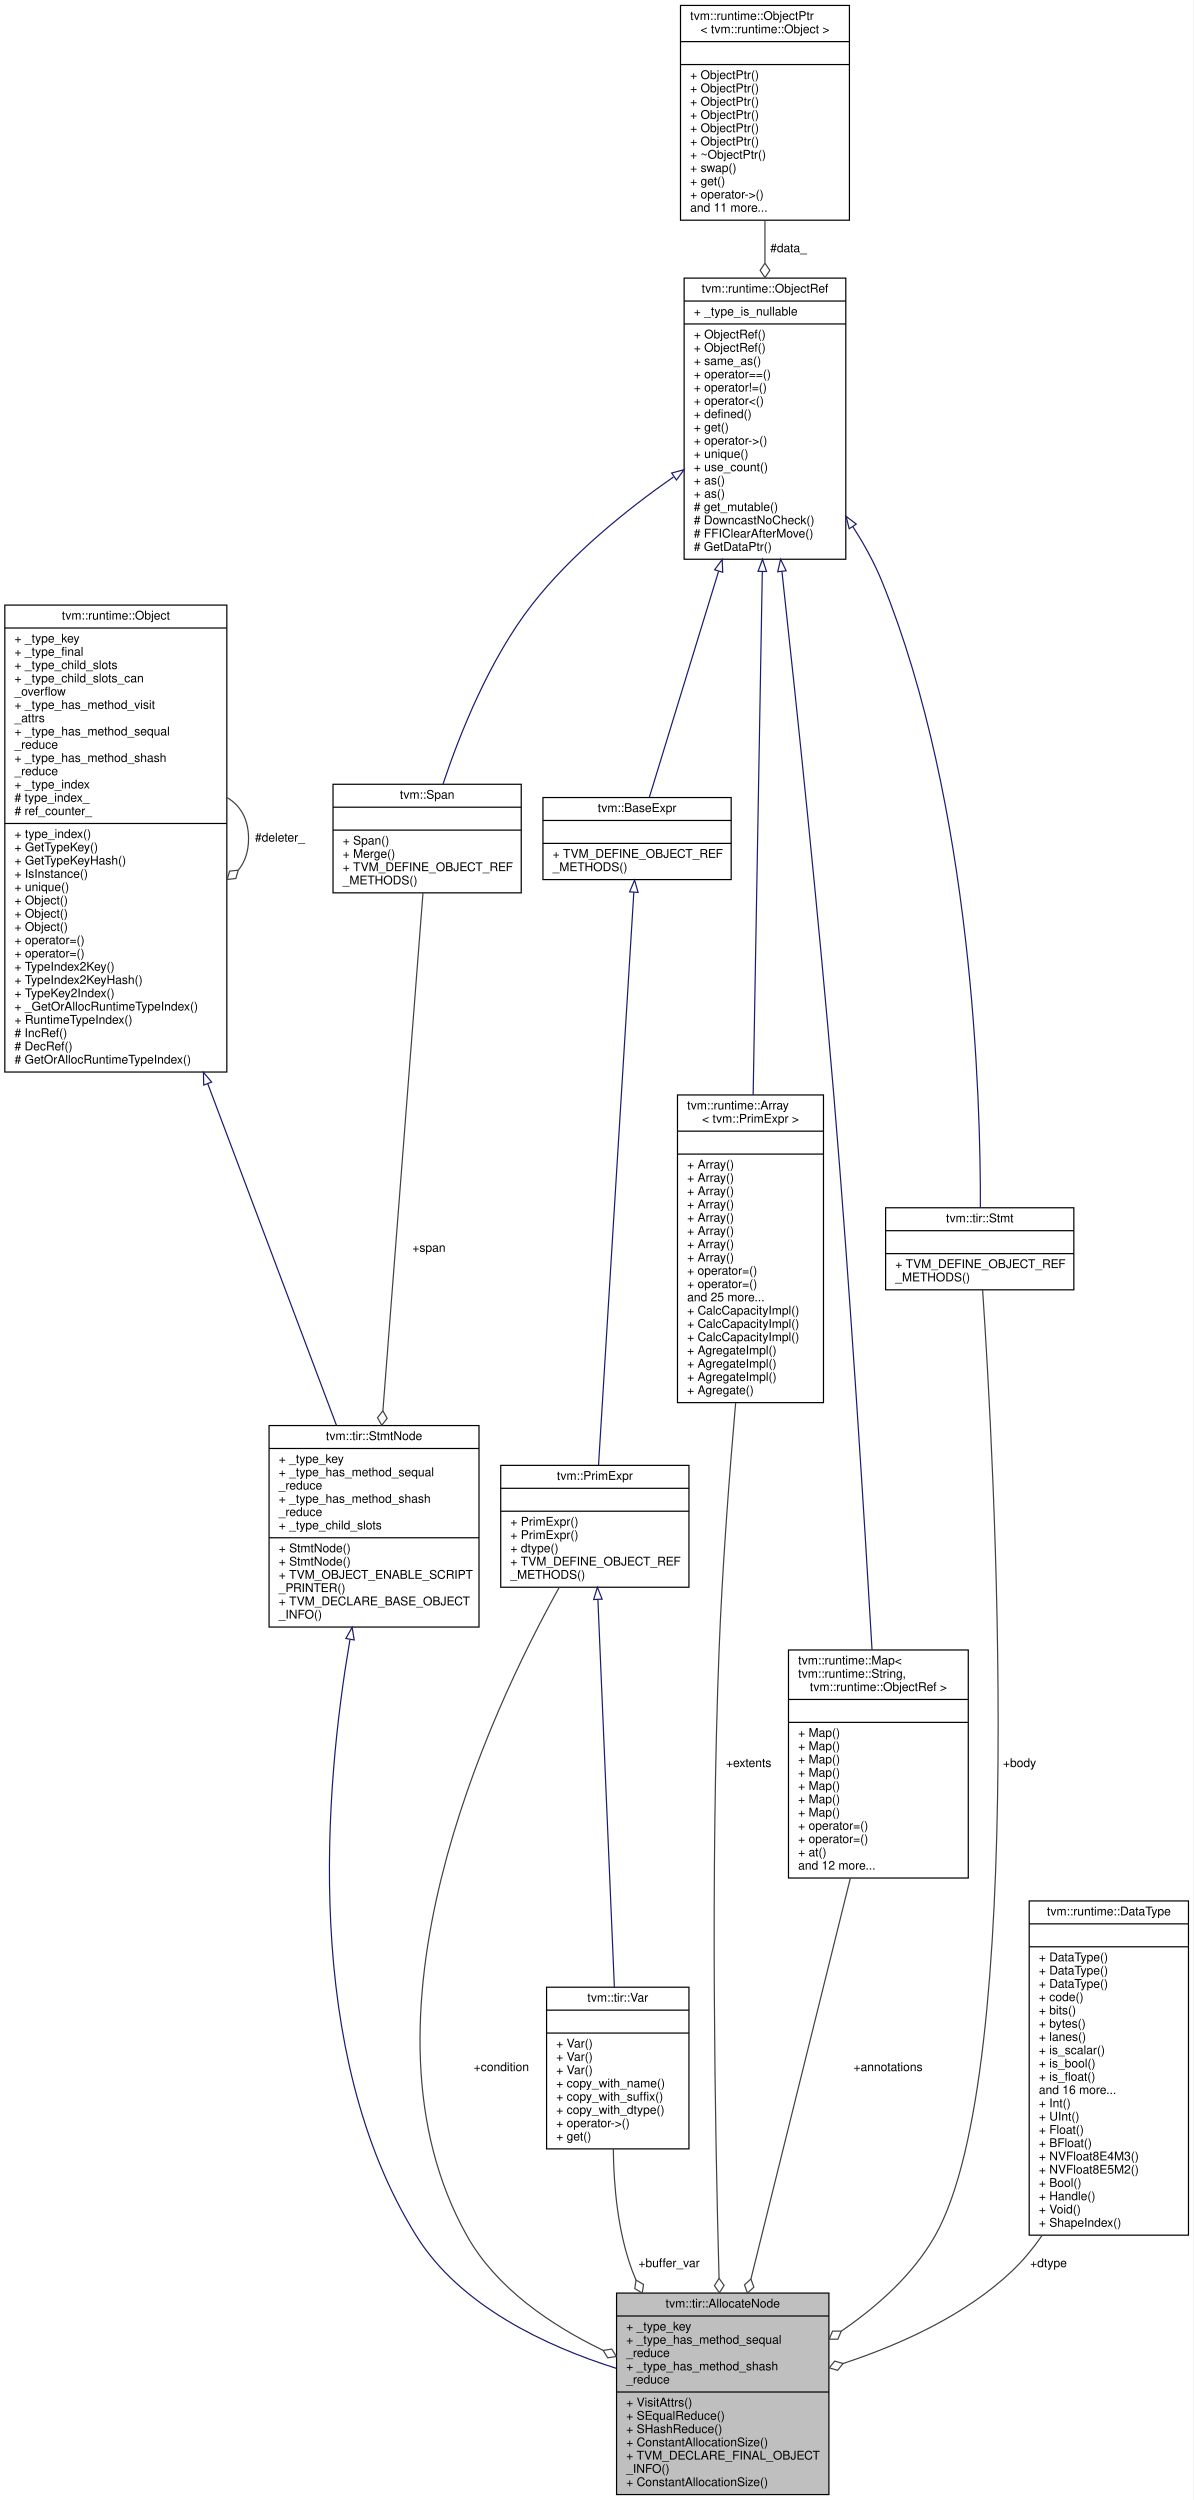
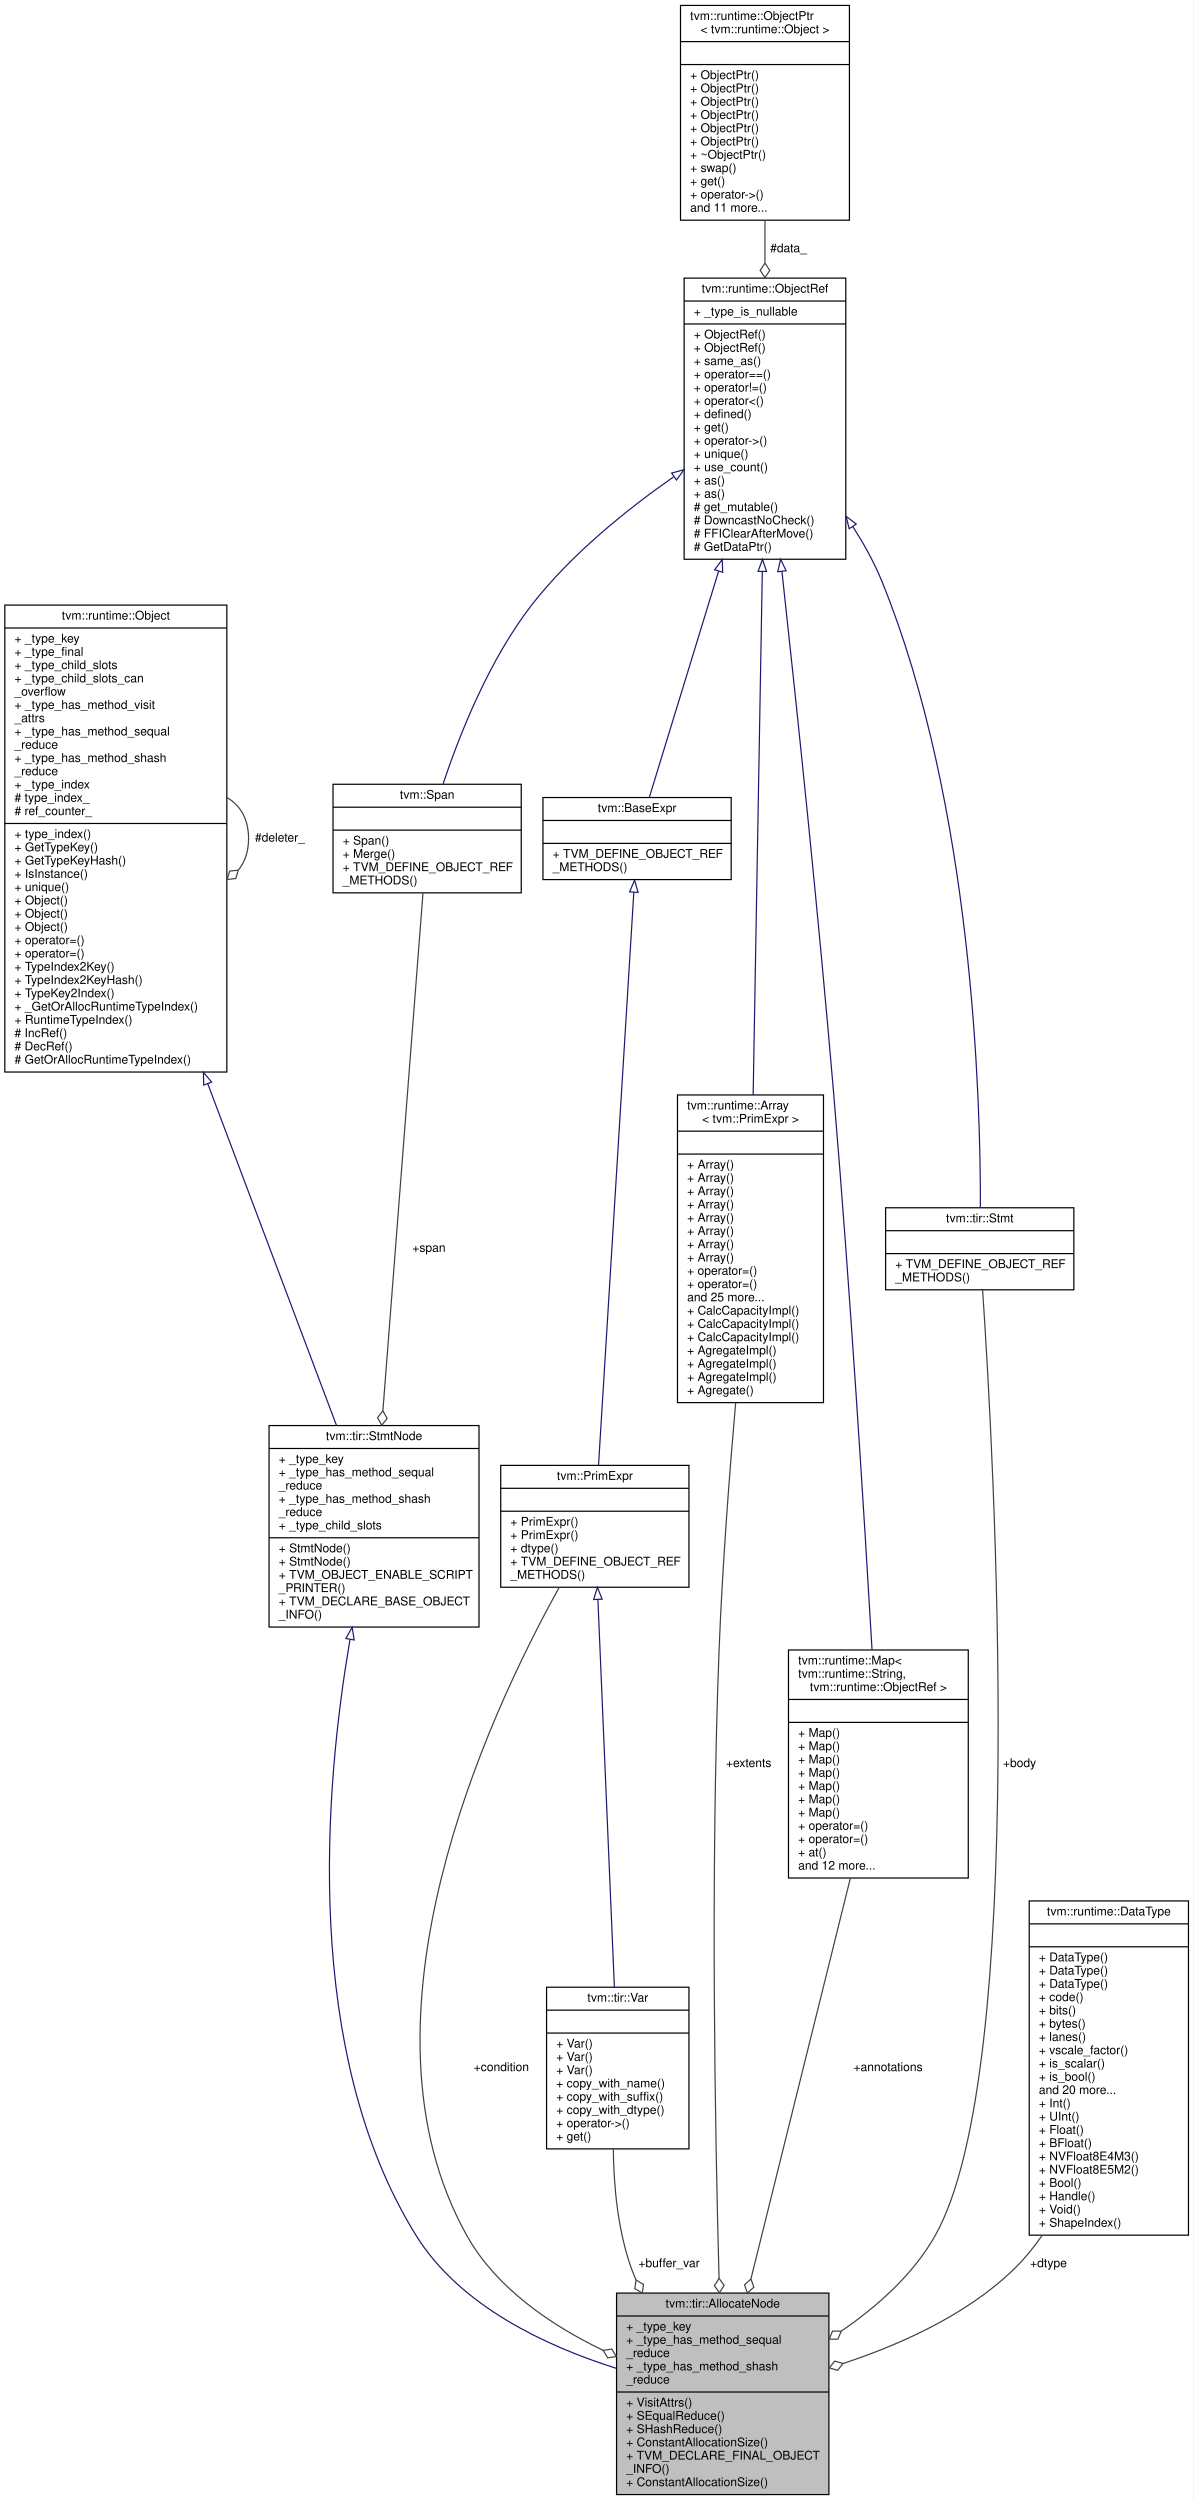
<svg xmlns="http://www.w3.org/2000/svg" xmlns:xlink="http://www.w3.org/1999/xlink" width="989pt" height="2072pt" viewBox="0.00 0.00 989.00 2072.00">
  <g id="graph0" class="graph" transform="scale(1 1) rotate(0) translate(4 2068)">
    <polygon fill="white" stroke="transparent" points="-4,4 -4,-2068 985,-2068 985,4 -4,4" />
    <g id="node1" class="node">
      <g id="a_node1">
        <a xlink:title="Allocate a buffer that can be used in body.">
          <polygon fill="#bfbfbf" stroke="black" points="507,-0.5 507,-167.5 683,-167.5 683,-0.5 507,-0.5" />
          <text text-anchor="middle" x="595" y="-155.5" font-family="Helvetica,sans-Serif" font-size="10.00">tvm::tir::AllocateNode</text>
          <polyline fill="none" stroke="black" points="507,-148.5 683,-148.5 " />
          <text text-anchor="start" x="515" y="-136.5" font-family="Helvetica,sans-Serif" font-size="10.00">+ _type_key</text>
          <text text-anchor="start" x="515" y="-125.5" font-family="Helvetica,sans-Serif" font-size="10.00">+ _type_has_method_sequal</text>
          <text text-anchor="start" x="515" y="-114.5" font-family="Helvetica,sans-Serif" font-size="10.00">_reduce</text>
          <text text-anchor="start" x="515" y="-103.5" font-family="Helvetica,sans-Serif" font-size="10.00">+ _type_has_method_shash</text>
          <text text-anchor="start" x="515" y="-92.5" font-family="Helvetica,sans-Serif" font-size="10.00">_reduce</text>
          <polyline fill="none" stroke="black" points="507,-85.5 683,-85.5 " />
          <text text-anchor="start" x="515" y="-73.5" font-family="Helvetica,sans-Serif" font-size="10.00">+ VisitAttrs()</text>
          <text text-anchor="start" x="515" y="-62.5" font-family="Helvetica,sans-Serif" font-size="10.00">+ SEqualReduce()</text>
          <text text-anchor="start" x="515" y="-51.5" font-family="Helvetica,sans-Serif" font-size="10.00">+ SHashReduce()</text>
          <text text-anchor="start" x="515" y="-40.5" font-family="Helvetica,sans-Serif" font-size="10.00">+ ConstantAllocationSize()</text>
          <text text-anchor="start" x="515" y="-29.5" font-family="Helvetica,sans-Serif" font-size="10.00">+ TVM_DECLARE_FINAL_OBJECT</text>
          <text text-anchor="start" x="515" y="-18.5" font-family="Helvetica,sans-Serif" font-size="10.00">_INFO()</text>
          <text text-anchor="start" x="515" y="-7.5" font-family="Helvetica,sans-Serif" font-size="10.00">+ ConstantAllocationSize()</text>
        </a>
      </g>
    </g>
    <g id="node2" class="node">
      <g id="a_node2">
        <a xlink:href="classtvm_1_1tir_1_1StmtNode.html" target="_top" xlink:title="Base node of all statements.">
          <polygon fill="white" stroke="black" points="219,-719.5 219,-886.5 393,-886.5 393,-719.5 219,-719.5" />
          <text text-anchor="middle" x="306" y="-874.5" font-family="Helvetica,sans-Serif" font-size="10.00">tvm::tir::StmtNode</text>
          <polyline fill="none" stroke="black" points="219,-867.5 393,-867.5 " />
          <text text-anchor="start" x="227" y="-855.5" font-family="Helvetica,sans-Serif" font-size="10.00">+ _type_key</text>
          <text text-anchor="start" x="227" y="-844.5" font-family="Helvetica,sans-Serif" font-size="10.00">+ _type_has_method_sequal</text>
          <text text-anchor="start" x="227" y="-833.5" font-family="Helvetica,sans-Serif" font-size="10.00">_reduce</text>
          <text text-anchor="start" x="227" y="-822.5" font-family="Helvetica,sans-Serif" font-size="10.00">+ _type_has_method_shash</text>
          <text text-anchor="start" x="227" y="-811.5" font-family="Helvetica,sans-Serif" font-size="10.00">_reduce</text>
          <text text-anchor="start" x="227" y="-800.5" font-family="Helvetica,sans-Serif" font-size="10.00">+ _type_child_slots</text>
          <polyline fill="none" stroke="black" points="219,-793.5 393,-793.5 " />
          <text text-anchor="start" x="227" y="-781.5" font-family="Helvetica,sans-Serif" font-size="10.00">+ StmtNode()</text>
          <text text-anchor="start" x="227" y="-770.5" font-family="Helvetica,sans-Serif" font-size="10.00">+ StmtNode()</text>
          <text text-anchor="start" x="227" y="-759.5" font-family="Helvetica,sans-Serif" font-size="10.00">+ TVM_OBJECT_ENABLE_SCRIPT</text>
          <text text-anchor="start" x="227" y="-748.5" font-family="Helvetica,sans-Serif" font-size="10.00">_PRINTER()</text>
          <text text-anchor="start" x="227" y="-737.5" font-family="Helvetica,sans-Serif" font-size="10.00">+ TVM_DECLARE_BASE_OBJECT</text>
          <text text-anchor="start" x="227" y="-726.5" font-family="Helvetica,sans-Serif" font-size="10.00">_INFO()</text>
        </a>
      </g>
    </g>
    <g id="edge1" class="edge">
      <path fill="none" stroke="midnightblue" d="M286.06,-709.12C264.98,-586.1 246.43,-366.96 341,-215 377.32,-156.64 448.88,-123.36 506.82,-105.11" />
      <polygon fill="none" stroke="midnightblue" points="282.66,-710.02 287.84,-719.27 289.56,-708.81 282.66,-710.02" />
    </g>
    <g id="node3" class="node">
      <g id="a_node3">
        <a xlink:href="classtvm_1_1runtime_1_1Object.html" target="_top" xlink:title="base class of all object containers.">
          <polygon fill="white" stroke="black" points="0,-1179.5 0,-1566.5 184,-1566.5 184,-1179.5 0,-1179.5" />
          <text text-anchor="middle" x="92" y="-1554.5" font-family="Helvetica,sans-Serif" font-size="10.00">tvm::runtime::Object</text>
          <polyline fill="none" stroke="black" points="0,-1547.5 184,-1547.5 " />
          <text text-anchor="start" x="8" y="-1535.5" font-family="Helvetica,sans-Serif" font-size="10.00">+ _type_key</text>
          <text text-anchor="start" x="8" y="-1524.5" font-family="Helvetica,sans-Serif" font-size="10.00">+ _type_final</text>
          <text text-anchor="start" x="8" y="-1513.5" font-family="Helvetica,sans-Serif" font-size="10.00">+ _type_child_slots</text>
          <text text-anchor="start" x="8" y="-1502.5" font-family="Helvetica,sans-Serif" font-size="10.00">+ _type_child_slots_can</text>
          <text text-anchor="start" x="8" y="-1491.5" font-family="Helvetica,sans-Serif" font-size="10.00">_overflow</text>
          <text text-anchor="start" x="8" y="-1480.5" font-family="Helvetica,sans-Serif" font-size="10.00">+ _type_has_method_visit</text>
          <text text-anchor="start" x="8" y="-1469.5" font-family="Helvetica,sans-Serif" font-size="10.00">_attrs</text>
          <text text-anchor="start" x="8" y="-1458.5" font-family="Helvetica,sans-Serif" font-size="10.00">+ _type_has_method_sequal</text>
          <text text-anchor="start" x="8" y="-1447.5" font-family="Helvetica,sans-Serif" font-size="10.00">_reduce</text>
          <text text-anchor="start" x="8" y="-1436.5" font-family="Helvetica,sans-Serif" font-size="10.00">+ _type_has_method_shash</text>
          <text text-anchor="start" x="8" y="-1425.5" font-family="Helvetica,sans-Serif" font-size="10.00">_reduce</text>
          <text text-anchor="start" x="8" y="-1414.5" font-family="Helvetica,sans-Serif" font-size="10.00">+ _type_index</text>
          <text text-anchor="start" x="8" y="-1403.5" font-family="Helvetica,sans-Serif" font-size="10.00"># type_index_</text>
          <text text-anchor="start" x="8" y="-1392.5" font-family="Helvetica,sans-Serif" font-size="10.00"># ref_counter_</text>
          <polyline fill="none" stroke="black" points="0,-1385.5 184,-1385.5 " />
          <text text-anchor="start" x="8" y="-1373.5" font-family="Helvetica,sans-Serif" font-size="10.00">+ type_index()</text>
          <text text-anchor="start" x="8" y="-1362.5" font-family="Helvetica,sans-Serif" font-size="10.00">+ GetTypeKey()</text>
          <text text-anchor="start" x="8" y="-1351.5" font-family="Helvetica,sans-Serif" font-size="10.00">+ GetTypeKeyHash()</text>
          <text text-anchor="start" x="8" y="-1340.5" font-family="Helvetica,sans-Serif" font-size="10.00">+ IsInstance()</text>
          <text text-anchor="start" x="8" y="-1329.5" font-family="Helvetica,sans-Serif" font-size="10.00">+ unique()</text>
          <text text-anchor="start" x="8" y="-1318.5" font-family="Helvetica,sans-Serif" font-size="10.00">+ Object()</text>
          <text text-anchor="start" x="8" y="-1307.5" font-family="Helvetica,sans-Serif" font-size="10.00">+ Object()</text>
          <text text-anchor="start" x="8" y="-1296.5" font-family="Helvetica,sans-Serif" font-size="10.00">+ Object()</text>
          <text text-anchor="start" x="8" y="-1285.5" font-family="Helvetica,sans-Serif" font-size="10.00">+ operator=()</text>
          <text text-anchor="start" x="8" y="-1274.5" font-family="Helvetica,sans-Serif" font-size="10.00">+ operator=()</text>
          <text text-anchor="start" x="8" y="-1263.5" font-family="Helvetica,sans-Serif" font-size="10.00">+ TypeIndex2Key()</text>
          <text text-anchor="start" x="8" y="-1252.5" font-family="Helvetica,sans-Serif" font-size="10.00">+ TypeIndex2KeyHash()</text>
          <text text-anchor="start" x="8" y="-1241.5" font-family="Helvetica,sans-Serif" font-size="10.00">+ TypeKey2Index()</text>
          <text text-anchor="start" x="8" y="-1230.5" font-family="Helvetica,sans-Serif" font-size="10.00">+ _GetOrAllocRuntimeTypeIndex()</text>
          <text text-anchor="start" x="8" y="-1219.5" font-family="Helvetica,sans-Serif" font-size="10.00">+ RuntimeTypeIndex()</text>
          <text text-anchor="start" x="8" y="-1208.5" font-family="Helvetica,sans-Serif" font-size="10.00"># IncRef()</text>
          <text text-anchor="start" x="8" y="-1197.5" font-family="Helvetica,sans-Serif" font-size="10.00"># DecRef()</text>
          <text text-anchor="start" x="8" y="-1186.5" font-family="Helvetica,sans-Serif" font-size="10.00"># GetOrAllocRuntimeTypeIndex()</text>
        </a>
      </g>
    </g>
    <g id="edge2" class="edge">
      <path fill="none" stroke="midnightblue" d="M168.14,-1169.91C204.91,-1072.33 246.99,-960.64 274.88,-886.59" />
      <polygon fill="none" stroke="midnightblue" points="164.85,-1168.71 164.6,-1179.3 171.4,-1171.18 164.85,-1168.71" />
    </g>
    <g id="edge3" class="edge">
      <path fill="none" stroke="#404040" d="M184.28,-1406.92C195.02,-1400.66 202,-1389.36 202,-1373 202,-1362.01 198.85,-1353.3 193.52,-1346.87" />
      <polygon fill="none" stroke="#404040" points="193.46,-1346.81 186.29,-1346 184.28,-1339.08 191.45,-1339.89 193.46,-1346.81" />
      <text text-anchor="middle" x="228" y="-1370.5" font-family="Helvetica,sans-Serif" font-size="10.00"> #deleter_</text>
    </g>
    <g id="node4" class="node">
      <g id="a_node4">
        <a xlink:href="classtvm_1_1Span.html" target="_top" xlink:title=" ">
          <polygon fill="white" stroke="black" points="272,-1328 272,-1418 428,-1418 428,-1328 272,-1328" />
          <text text-anchor="middle" x="350" y="-1406" font-family="Helvetica,sans-Serif" font-size="10.00">tvm::Span</text>
          <polyline fill="none" stroke="black" points="272,-1399 428,-1399 " />
          <text text-anchor="middle" x="350" y="-1387" font-family="Helvetica,sans-Serif" font-size="10.00"> </text>
          <polyline fill="none" stroke="black" points="272,-1380 428,-1380 " />
          <text text-anchor="start" x="280" y="-1368" font-family="Helvetica,sans-Serif" font-size="10.00">+ Span()</text>
          <text text-anchor="start" x="280" y="-1357" font-family="Helvetica,sans-Serif" font-size="10.00">+ Merge()</text>
          <text text-anchor="start" x="280" y="-1346" font-family="Helvetica,sans-Serif" font-size="10.00">+ TVM_DEFINE_OBJECT_REF</text>
          <text text-anchor="start" x="280" y="-1335" font-family="Helvetica,sans-Serif" font-size="10.00">_METHODS()</text>
        </a>
      </g>
    </g>
    <g id="edge4" class="edge">
      <path fill="none" stroke="#404040" d="M346.58,-1327.9C339.48,-1236.21 322.98,-1023.19 313.35,-898.86" />
      <polygon fill="none" stroke="#404040" points="313.34,-898.7 308.88,-893.03 312.41,-886.74 316.86,-892.41 313.34,-898.7" />
      <text text-anchor="middle" x="351.5" y="-1030.5" font-family="Helvetica,sans-Serif" font-size="10.00"> +span</text>
    </g>
    <g id="node5" class="node">
      <g id="a_node5">
        <a xlink:href="classtvm_1_1runtime_1_1ObjectRef.html" target="_top" xlink:title="Base class of all object reference.">
          <polygon fill="white" stroke="black" points="563,-1604.5 563,-1837.5 697,-1837.5 697,-1604.5 563,-1604.5" />
          <text text-anchor="middle" x="630" y="-1825.5" font-family="Helvetica,sans-Serif" font-size="10.00">tvm::runtime::ObjectRef</text>
          <polyline fill="none" stroke="black" points="563,-1818.5 697,-1818.5 " />
          <text text-anchor="start" x="571" y="-1806.5" font-family="Helvetica,sans-Serif" font-size="10.00">+ _type_is_nullable</text>
          <polyline fill="none" stroke="black" points="563,-1799.5 697,-1799.5 " />
          <text text-anchor="start" x="571" y="-1787.5" font-family="Helvetica,sans-Serif" font-size="10.00">+ ObjectRef()</text>
          <text text-anchor="start" x="571" y="-1776.5" font-family="Helvetica,sans-Serif" font-size="10.00">+ ObjectRef()</text>
          <text text-anchor="start" x="571" y="-1765.5" font-family="Helvetica,sans-Serif" font-size="10.00">+ same_as()</text>
          <text text-anchor="start" x="571" y="-1754.5" font-family="Helvetica,sans-Serif" font-size="10.00">+ operator==()</text>
          <text text-anchor="start" x="571" y="-1743.5" font-family="Helvetica,sans-Serif" font-size="10.00">+ operator!=()</text>
          <text text-anchor="start" x="571" y="-1732.5" font-family="Helvetica,sans-Serif" font-size="10.00">+ operator&lt;()</text>
          <text text-anchor="start" x="571" y="-1721.5" font-family="Helvetica,sans-Serif" font-size="10.00">+ defined()</text>
          <text text-anchor="start" x="571" y="-1710.5" font-family="Helvetica,sans-Serif" font-size="10.00">+ get()</text>
          <text text-anchor="start" x="571" y="-1699.5" font-family="Helvetica,sans-Serif" font-size="10.00">+ operator-&gt;()</text>
          <text text-anchor="start" x="571" y="-1688.5" font-family="Helvetica,sans-Serif" font-size="10.00">+ unique()</text>
          <text text-anchor="start" x="571" y="-1677.5" font-family="Helvetica,sans-Serif" font-size="10.00">+ use_count()</text>
          <text text-anchor="start" x="571" y="-1666.5" font-family="Helvetica,sans-Serif" font-size="10.00">+ as()</text>
          <text text-anchor="start" x="571" y="-1655.5" font-family="Helvetica,sans-Serif" font-size="10.00">+ as()</text>
          <text text-anchor="start" x="571" y="-1644.5" font-family="Helvetica,sans-Serif" font-size="10.00"># get_mutable()</text>
          <text text-anchor="start" x="571" y="-1633.5" font-family="Helvetica,sans-Serif" font-size="10.00"># DowncastNoCheck()</text>
          <text text-anchor="start" x="571" y="-1622.5" font-family="Helvetica,sans-Serif" font-size="10.00"># FFIClearAfterMove()</text>
          <text text-anchor="start" x="571" y="-1611.5" font-family="Helvetica,sans-Serif" font-size="10.00"># GetDataPtr()</text>
        </a>
      </g>
    </g>
    <g id="edge5" class="edge">
      <path fill="none" stroke="midnightblue" d="M554.2,-1672.73C515.28,-1645.53 469.38,-1608.55 437,-1567 401.64,-1521.63 377,-1459.6 363.19,-1418.24" />
      <polygon fill="none" stroke="midnightblue" points="552.68,-1675.94 562.9,-1678.73 556.66,-1670.17 552.68,-1675.94" />
    </g>
    <g id="node9" class="node">
      <g id="a_node9">
        <a xlink:href="classtvm_1_1BaseExpr.html" target="_top" xlink:title="Managed reference to BaseExprNode.">
          <polygon fill="white" stroke="black" points="446,-1339 446,-1407 602,-1407 602,-1339 446,-1339" />
          <text text-anchor="middle" x="524" y="-1395" font-family="Helvetica,sans-Serif" font-size="10.00">tvm::BaseExpr</text>
          <polyline fill="none" stroke="black" points="446,-1388 602,-1388 " />
          <text text-anchor="middle" x="524" y="-1376" font-family="Helvetica,sans-Serif" font-size="10.00"> </text>
          <polyline fill="none" stroke="black" points="446,-1369 602,-1369 " />
          <text text-anchor="start" x="454" y="-1357" font-family="Helvetica,sans-Serif" font-size="10.00">+ TVM_DEFINE_OBJECT_REF</text>
          <text text-anchor="start" x="454" y="-1346" font-family="Helvetica,sans-Serif" font-size="10.00">_METHODS()</text>
        </a>
      </g>
    </g>
    <g id="edge10" class="edge">
      <path fill="none" stroke="midnightblue" d="M591.55,-1594.5C571.01,-1527.46 547.32,-1450.12 534.16,-1407.16" />
      <polygon fill="none" stroke="midnightblue" points="588.28,-1595.77 594.56,-1604.31 594.97,-1593.72 588.28,-1595.77" />
    </g>
    <g id="node10" class="node">
      <g id="a_node10">
        <a xlink:href="classtvm_1_1runtime_1_1Array.html" target="_top" xlink:title=" ">
          <polygon fill="white" stroke="black" points="557.5,-905.5 557.5,-1160.5 678.5,-1160.5 678.5,-905.5 557.5,-905.5" />
          <text text-anchor="start" x="565.5" y="-1148.5" font-family="Helvetica,sans-Serif" font-size="10.00">tvm::runtime::Array</text>
          <text text-anchor="middle" x="618" y="-1137.5" font-family="Helvetica,sans-Serif" font-size="10.00">&lt; tvm::PrimExpr &gt;</text>
          <polyline fill="none" stroke="black" points="557.5,-1130.5 678.5,-1130.5 " />
          <text text-anchor="middle" x="618" y="-1118.5" font-family="Helvetica,sans-Serif" font-size="10.00"> </text>
          <polyline fill="none" stroke="black" points="557.5,-1111.5 678.5,-1111.5 " />
          <text text-anchor="start" x="565.5" y="-1099.5" font-family="Helvetica,sans-Serif" font-size="10.00">+ Array()</text>
          <text text-anchor="start" x="565.5" y="-1088.5" font-family="Helvetica,sans-Serif" font-size="10.00">+ Array()</text>
          <text text-anchor="start" x="565.5" y="-1077.5" font-family="Helvetica,sans-Serif" font-size="10.00">+ Array()</text>
          <text text-anchor="start" x="565.5" y="-1066.5" font-family="Helvetica,sans-Serif" font-size="10.00">+ Array()</text>
          <text text-anchor="start" x="565.5" y="-1055.5" font-family="Helvetica,sans-Serif" font-size="10.00">+ Array()</text>
          <text text-anchor="start" x="565.5" y="-1044.5" font-family="Helvetica,sans-Serif" font-size="10.00">+ Array()</text>
          <text text-anchor="start" x="565.5" y="-1033.5" font-family="Helvetica,sans-Serif" font-size="10.00">+ Array()</text>
          <text text-anchor="start" x="565.5" y="-1022.5" font-family="Helvetica,sans-Serif" font-size="10.00">+ Array()</text>
          <text text-anchor="start" x="565.5" y="-1011.5" font-family="Helvetica,sans-Serif" font-size="10.00">+ operator=()</text>
          <text text-anchor="start" x="565.5" y="-1000.5" font-family="Helvetica,sans-Serif" font-size="10.00">+ operator=()</text>
          <text text-anchor="start" x="565.5" y="-989.5" font-family="Helvetica,sans-Serif" font-size="10.00">and 25 more...</text>
          <text text-anchor="start" x="565.5" y="-978.5" font-family="Helvetica,sans-Serif" font-size="10.00">+ CalcCapacityImpl()</text>
          <text text-anchor="start" x="565.5" y="-967.5" font-family="Helvetica,sans-Serif" font-size="10.00">+ CalcCapacityImpl()</text>
          <text text-anchor="start" x="565.5" y="-956.5" font-family="Helvetica,sans-Serif" font-size="10.00">+ CalcCapacityImpl()</text>
          <text text-anchor="start" x="565.5" y="-945.5" font-family="Helvetica,sans-Serif" font-size="10.00">+ AgregateImpl()</text>
          <text text-anchor="start" x="565.5" y="-934.5" font-family="Helvetica,sans-Serif" font-size="10.00">+ AgregateImpl()</text>
          <text text-anchor="start" x="565.5" y="-923.5" font-family="Helvetica,sans-Serif" font-size="10.00">+ AgregateImpl()</text>
          <text text-anchor="start" x="565.5" y="-912.5" font-family="Helvetica,sans-Serif" font-size="10.00">+ Agregate()</text>
        </a>
      </g>
    </g>
    <g id="edge12" class="edge">
      <path fill="none" stroke="midnightblue" d="M627.8,-1594.16C625.64,-1470.9 622.37,-1284.07 620.21,-1160.56" />
      <polygon fill="none" stroke="midnightblue" points="624.3,-1594.47 627.98,-1604.41 631.3,-1594.35 624.3,-1594.47" />
    </g>
    <g id="node11" class="node">
      <g id="a_node11">
        <a xlink:href="classtvm_1_1runtime_1_1Map.html" target="_top" xlink:title=" ">
          <polygon fill="white" stroke="black" points="649.5,-511.5 649.5,-700.5 798.5,-700.5 798.5,-511.5 649.5,-511.5" />
          <text text-anchor="start" x="657.5" y="-688.5" font-family="Helvetica,sans-Serif" font-size="10.00">tvm::runtime::Map&lt;</text>
          <text text-anchor="start" x="657.5" y="-677.5" font-family="Helvetica,sans-Serif" font-size="10.00"> tvm::runtime::String,</text>
          <text text-anchor="middle" x="724" y="-666.5" font-family="Helvetica,sans-Serif" font-size="10.00"> tvm::runtime::ObjectRef &gt;</text>
          <polyline fill="none" stroke="black" points="649.5,-659.5 798.5,-659.5 " />
          <text text-anchor="middle" x="724" y="-647.5" font-family="Helvetica,sans-Serif" font-size="10.00"> </text>
          <polyline fill="none" stroke="black" points="649.5,-640.5 798.5,-640.5 " />
          <text text-anchor="start" x="657.5" y="-628.5" font-family="Helvetica,sans-Serif" font-size="10.00">+ Map()</text>
          <text text-anchor="start" x="657.5" y="-617.5" font-family="Helvetica,sans-Serif" font-size="10.00">+ Map()</text>
          <text text-anchor="start" x="657.5" y="-606.5" font-family="Helvetica,sans-Serif" font-size="10.00">+ Map()</text>
          <text text-anchor="start" x="657.5" y="-595.5" font-family="Helvetica,sans-Serif" font-size="10.00">+ Map()</text>
          <text text-anchor="start" x="657.5" y="-584.5" font-family="Helvetica,sans-Serif" font-size="10.00">+ Map()</text>
          <text text-anchor="start" x="657.5" y="-573.5" font-family="Helvetica,sans-Serif" font-size="10.00">+ Map()</text>
          <text text-anchor="start" x="657.5" y="-562.5" font-family="Helvetica,sans-Serif" font-size="10.00">+ Map()</text>
          <text text-anchor="start" x="657.5" y="-551.5" font-family="Helvetica,sans-Serif" font-size="10.00">+ operator=()</text>
          <text text-anchor="start" x="657.5" y="-540.5" font-family="Helvetica,sans-Serif" font-size="10.00">+ operator=()</text>
          <text text-anchor="start" x="657.5" y="-529.5" font-family="Helvetica,sans-Serif" font-size="10.00">+ at()</text>
          <text text-anchor="start" x="657.5" y="-518.5" font-family="Helvetica,sans-Serif" font-size="10.00">and 12 more...</text>
        </a>
      </g>
    </g>
    <g id="edge15" class="edge">
      <path fill="none" stroke="midnightblue" d="M644.07,-1594.39C656.46,-1481.18 674.42,-1310.09 687,-1161 700.63,-999.39 712.33,-810.91 718.74,-700.69" />
      <polygon fill="none" stroke="midnightblue" points="640.58,-1594.16 642.97,-1604.48 647.54,-1594.93 640.58,-1594.16" />
    </g>
    <g id="node12" class="node">
      <g id="a_node12">
        <a xlink:href="classtvm_1_1tir_1_1Stmt.html" target="_top" xlink:title="Container of all statements.">
          <polygon fill="white" stroke="black" points="730,-999 730,-1067 886,-1067 886,-999 730,-999" />
          <text text-anchor="middle" x="808" y="-1055" font-family="Helvetica,sans-Serif" font-size="10.00">tvm::tir::Stmt</text>
          <polyline fill="none" stroke="black" points="730,-1048 886,-1048 " />
          <text text-anchor="middle" x="808" y="-1036" font-family="Helvetica,sans-Serif" font-size="10.00"> </text>
          <polyline fill="none" stroke="black" points="730,-1029 886,-1029 " />
          <text text-anchor="start" x="738" y="-1017" font-family="Helvetica,sans-Serif" font-size="10.00">+ TVM_DEFINE_OBJECT_REF</text>
          <text text-anchor="start" x="738" y="-1006" font-family="Helvetica,sans-Serif" font-size="10.00">_METHODS()</text>
        </a>
      </g>
    </g>
    <g id="edge17" class="edge">
      <path fill="none" stroke="midnightblue" d="M702.81,-1631.6C712.17,-1617.02 720.67,-1601.57 727,-1586 802.33,-1400.71 808.84,-1155.18 808.53,-1067.15" />
      <polygon fill="none" stroke="midnightblue" points="699.81,-1629.8 697.22,-1640.07 705.65,-1633.65 699.81,-1629.8" />
    </g>
    <g id="node6" class="node">
      <g id="a_node6">
        <a xlink:href="classtvm_1_1runtime_1_1ObjectPtr.html" target="_top" xlink:title=" ">
          <polygon fill="white" stroke="black" points="560,-1885.5 560,-2063.5 700,-2063.5 700,-1885.5 560,-1885.5" />
          <text text-anchor="start" x="568" y="-2051.5" font-family="Helvetica,sans-Serif" font-size="10.00">tvm::runtime::ObjectPtr</text>
          <text text-anchor="middle" x="630" y="-2040.5" font-family="Helvetica,sans-Serif" font-size="10.00">&lt; tvm::runtime::Object &gt;</text>
          <polyline fill="none" stroke="black" points="560,-2033.5 700,-2033.5 " />
          <text text-anchor="middle" x="630" y="-2021.5" font-family="Helvetica,sans-Serif" font-size="10.00"> </text>
          <polyline fill="none" stroke="black" points="560,-2014.5 700,-2014.5 " />
          <text text-anchor="start" x="568" y="-2002.5" font-family="Helvetica,sans-Serif" font-size="10.00">+ ObjectPtr()</text>
          <text text-anchor="start" x="568" y="-1991.5" font-family="Helvetica,sans-Serif" font-size="10.00">+ ObjectPtr()</text>
          <text text-anchor="start" x="568" y="-1980.5" font-family="Helvetica,sans-Serif" font-size="10.00">+ ObjectPtr()</text>
          <text text-anchor="start" x="568" y="-1969.5" font-family="Helvetica,sans-Serif" font-size="10.00">+ ObjectPtr()</text>
          <text text-anchor="start" x="568" y="-1958.5" font-family="Helvetica,sans-Serif" font-size="10.00">+ ObjectPtr()</text>
          <text text-anchor="start" x="568" y="-1947.5" font-family="Helvetica,sans-Serif" font-size="10.00">+ ObjectPtr()</text>
          <text text-anchor="start" x="568" y="-1936.5" font-family="Helvetica,sans-Serif" font-size="10.00">+ ~ObjectPtr()</text>
          <text text-anchor="start" x="568" y="-1925.5" font-family="Helvetica,sans-Serif" font-size="10.00">+ swap()</text>
          <text text-anchor="start" x="568" y="-1914.5" font-family="Helvetica,sans-Serif" font-size="10.00">+ get()</text>
          <text text-anchor="start" x="568" y="-1903.5" font-family="Helvetica,sans-Serif" font-size="10.00">+ operator-&gt;()</text>
          <text text-anchor="start" x="568" y="-1892.5" font-family="Helvetica,sans-Serif" font-size="10.00">and 11 more...</text>
        </a>
      </g>
    </g>
    <g id="edge6" class="edge">
      <path fill="none" stroke="#404040" d="M630,-1885.18C630,-1873.84 630,-1862.05 630,-1850.23" />
      <polygon fill="none" stroke="#404040" points="630,-1849.91 626,-1843.91 630,-1837.91 634,-1843.91 630,-1849.91" />
      <text text-anchor="middle" x="649.5" y="-1859" font-family="Helvetica,sans-Serif" font-size="10.00"> #data_</text>
    </g>
    <g id="node7" class="node">
      <g id="a_node7">
        <a xlink:href="classtvm_1_1tir_1_1Var.html" target="_top" xlink:title="a named variable in TIR">
          <polygon fill="white" stroke="black" points="449,-287 449,-421 567,-421 567,-287 449,-287" />
          <text text-anchor="middle" x="508" y="-409" font-family="Helvetica,sans-Serif" font-size="10.00">tvm::tir::Var</text>
          <polyline fill="none" stroke="black" points="449,-402 567,-402 " />
          <text text-anchor="middle" x="508" y="-390" font-family="Helvetica,sans-Serif" font-size="10.00"> </text>
          <polyline fill="none" stroke="black" points="449,-383 567,-383 " />
          <text text-anchor="start" x="457" y="-371" font-family="Helvetica,sans-Serif" font-size="10.00">+ Var()</text>
          <text text-anchor="start" x="457" y="-360" font-family="Helvetica,sans-Serif" font-size="10.00">+ Var()</text>
          <text text-anchor="start" x="457" y="-349" font-family="Helvetica,sans-Serif" font-size="10.00">+ Var()</text>
          <text text-anchor="start" x="457" y="-338" font-family="Helvetica,sans-Serif" font-size="10.00">+ copy_with_name()</text>
          <text text-anchor="start" x="457" y="-327" font-family="Helvetica,sans-Serif" font-size="10.00">+ copy_with_suffix()</text>
          <text text-anchor="start" x="457" y="-316" font-family="Helvetica,sans-Serif" font-size="10.00">+ copy_with_dtype()</text>
          <text text-anchor="start" x="457" y="-305" font-family="Helvetica,sans-Serif" font-size="10.00">+ operator-&gt;()</text>
          <text text-anchor="start" x="457" y="-294" font-family="Helvetica,sans-Serif" font-size="10.00">+ get()</text>
        </a>
      </g>
    </g>
    <g id="edge7" class="edge">
      <path fill="none" stroke="#404040" d="M504.31,-286.96C504.65,-255.51 508.17,-217.89 520,-186 520.94,-183.46 521.97,-180.93 523.07,-178.42" />
      <polygon fill="none" stroke="#404040" points="523.12,-178.31 522.12,-171.17 528.33,-167.5 529.33,-174.64 523.12,-178.31" />
      <text text-anchor="middle" x="550.5" y="-189" font-family="Helvetica,sans-Serif" font-size="10.00"> +buffer_var</text>
    </g>
    <g id="node8" class="node">
      <g id="a_node8">
        <a xlink:href="classtvm_1_1PrimExpr.html" target="_top" xlink:title="Reference to PrimExprNode.">
          <polygon fill="white" stroke="black" points="411,-752.5 411,-853.5 567,-853.5 567,-752.5 411,-752.5" />
          <text text-anchor="middle" x="489" y="-841.5" font-family="Helvetica,sans-Serif" font-size="10.00">tvm::PrimExpr</text>
          <polyline fill="none" stroke="black" points="411,-834.5 567,-834.5 " />
          <text text-anchor="middle" x="489" y="-822.5" font-family="Helvetica,sans-Serif" font-size="10.00"> </text>
          <polyline fill="none" stroke="black" points="411,-815.5 567,-815.5 " />
          <text text-anchor="start" x="419" y="-803.5" font-family="Helvetica,sans-Serif" font-size="10.00">+ PrimExpr()</text>
          <text text-anchor="start" x="419" y="-792.5" font-family="Helvetica,sans-Serif" font-size="10.00">+ PrimExpr()</text>
          <text text-anchor="start" x="419" y="-781.5" font-family="Helvetica,sans-Serif" font-size="10.00">+ dtype()</text>
          <text text-anchor="start" x="419" y="-770.5" font-family="Helvetica,sans-Serif" font-size="10.00">+ TVM_DEFINE_OBJECT_REF</text>
          <text text-anchor="start" x="419" y="-759.5" font-family="Helvetica,sans-Serif" font-size="10.00">_METHODS()</text>
        </a>
      </g>
    </g>
    <g id="edge13" class="edge">
      <path fill="none" stroke="#404040" d="M459.5,-752.41C400.73,-646.58 282.96,-393.69 383,-215 407.4,-171.42 453.03,-140.68 495.73,-120.08" />
      <polygon fill="none" stroke="#404040" points="495.92,-119.99 499.67,-113.83 506.8,-114.92 503.05,-121.08 495.92,-119.99" />
      <text text-anchor="middle" x="411.5" y="-351.5" font-family="Helvetica,sans-Serif" font-size="10.00"> +condition</text>
    </g>
    <g id="edge8" class="edge">
      <path fill="none" stroke="midnightblue" d="M491.53,-742.38C495.08,-658.93 501.5,-507.82 505.19,-421.05" />
      <polygon fill="none" stroke="midnightblue" points="488.03,-742.32 491.11,-752.46 495.03,-742.61 488.03,-742.32" />
    </g>
    <g id="edge9" class="edge">
      <path fill="none" stroke="midnightblue" d="M521.32,-1328.47C514.93,-1224.75 498.83,-963.5 492.07,-853.76" />
      <polygon fill="none" stroke="midnightblue" points="517.83,-1328.82 521.94,-1338.59 524.82,-1328.39 517.83,-1328.82" />
    </g>
    <g id="edge11" class="edge">
      <path fill="none" stroke="#404040" d="M605.7,-905.22C600.32,-843.64 594.65,-768.53 592,-701 584.77,-516.58 588.65,-300.87 591.95,-179.87" />
      <polygon fill="none" stroke="#404040" points="591.95,-179.73 588.12,-173.62 592.28,-167.74 596.12,-173.85 591.95,-179.73" />
      <text text-anchor="middle" x="616.5" y="-603.5" font-family="Helvetica,sans-Serif" font-size="10.00"> +extents</text>
    </g>
    <g id="edge14" class="edge">
      <path fill="none" stroke="#404040" d="M700.79,-511.43C677.48,-417.5 641.78,-273.55 618.4,-179.34" />
      <polygon fill="none" stroke="#404040" points="618.36,-179.18 613.04,-174.32 615.47,-167.53 620.8,-172.39 618.36,-179.18" />
      <text text-anchor="middle" x="732" y="-351.5" font-family="Helvetica,sans-Serif" font-size="10.00"> +annotations</text>
    </g>
    <g id="edge16" class="edge">
      <path fill="none" stroke="#404040" d="M810.38,-998.94C819.55,-863.53 848.38,-351.89 771,-215 752.86,-182.91 723.19,-156.47 693.33,-136.01" />
      <polygon fill="none" stroke="#404040" points="693.22,-135.93 686,-135.95 683.22,-129.3 690.43,-129.28 693.22,-135.93" />
      <text text-anchor="middle" x="841" y="-603.5" font-family="Helvetica,sans-Serif" font-size="10.00"> +body</text>
    </g>
    <g id="node13" class="node">
      <g id="a_node13">
        <a xlink:href="classtvm_1_1runtime_1_1DataType.html" target="_top" xlink:title="Runtime primitive data type.">
          <polygon fill="white" stroke="black" points="849,-215.5 849,-492.5 981,-492.5 981,-215.5 849,-215.5" />
          <text text-anchor="middle" x="915" y="-480.5" font-family="Helvetica,sans-Serif" font-size="10.00">tvm::runtime::DataType</text>
          <polyline fill="none" stroke="black" points="849,-473.5 981,-473.5 " />
          <text text-anchor="middle" x="915" y="-461.5" font-family="Helvetica,sans-Serif" font-size="10.00"> </text>
          <polyline fill="none" stroke="black" points="849,-454.5 981,-454.5 " />
          <text text-anchor="start" x="857" y="-442.5" font-family="Helvetica,sans-Serif" font-size="10.00">+ DataType()</text>
          <text text-anchor="start" x="857" y="-431.5" font-family="Helvetica,sans-Serif" font-size="10.00">+ DataType()</text>
          <text text-anchor="start" x="857" y="-420.5" font-family="Helvetica,sans-Serif" font-size="10.00">+ DataType()</text>
          <text text-anchor="start" x="857" y="-409.5" font-family="Helvetica,sans-Serif" font-size="10.00">+ code()</text>
          <text text-anchor="start" x="857" y="-398.5" font-family="Helvetica,sans-Serif" font-size="10.00">+ bits()</text>
          <text text-anchor="start" x="857" y="-387.5" font-family="Helvetica,sans-Serif" font-size="10.00">+ bytes()</text>
          <text text-anchor="start" x="857" y="-376.5" font-family="Helvetica,sans-Serif" font-size="10.00">+ lanes()</text>
-           <text text-anchor="start" x="857" y="-365.5" font-family="Helvetica,sans-Serif" font-size="10.00">+ is_scalar()</text>
-           <text text-anchor="start" x="857" y="-354.5" font-family="Helvetica,sans-Serif" font-size="10.00">+ is_bool()</text>
-           <text text-anchor="start" x="857" y="-343.5" font-family="Helvetica,sans-Serif" font-size="10.00">+ is_float()</text>
-           <text text-anchor="start" x="857" y="-332.5" font-family="Helvetica,sans-Serif" font-size="10.00">and 16 more...</text>
+           <text text-anchor="start" x="857" y="-365.5" font-family="Helvetica,sans-Serif" font-size="10.00">+ vscale_factor()</text>
+           <text text-anchor="start" x="857" y="-354.5" font-family="Helvetica,sans-Serif" font-size="10.00">+ is_scalar()</text>
+           <text text-anchor="start" x="857" y="-343.5" font-family="Helvetica,sans-Serif" font-size="10.00">+ is_bool()</text>
+           <text text-anchor="start" x="857" y="-332.5" font-family="Helvetica,sans-Serif" font-size="10.00">and 20 more...</text>
          <text text-anchor="start" x="857" y="-321.5" font-family="Helvetica,sans-Serif" font-size="10.00">+ Int()</text>
          <text text-anchor="start" x="857" y="-310.5" font-family="Helvetica,sans-Serif" font-size="10.00">+ UInt()</text>
          <text text-anchor="start" x="857" y="-299.5" font-family="Helvetica,sans-Serif" font-size="10.00">+ Float()</text>
          <text text-anchor="start" x="857" y="-288.5" font-family="Helvetica,sans-Serif" font-size="10.00">+ BFloat()</text>
          <text text-anchor="start" x="857" y="-277.5" font-family="Helvetica,sans-Serif" font-size="10.00">+ NVFloat8E4M3()</text>
          <text text-anchor="start" x="857" y="-266.5" font-family="Helvetica,sans-Serif" font-size="10.00">+ NVFloat8E5M2()</text>
          <text text-anchor="start" x="857" y="-255.5" font-family="Helvetica,sans-Serif" font-size="10.00">+ Bool()</text>
          <text text-anchor="start" x="857" y="-244.5" font-family="Helvetica,sans-Serif" font-size="10.00">+ Handle()</text>
          <text text-anchor="start" x="857" y="-233.5" font-family="Helvetica,sans-Serif" font-size="10.00">+ Void()</text>
          <text text-anchor="start" x="857" y="-222.5" font-family="Helvetica,sans-Serif" font-size="10.00">+ ShapeIndex()</text>
        </a>
      </g>
    </g>
    <g id="edge18" class="edge">
      <path fill="none" stroke="#404040" d="M859.85,-215.49C852.46,-204.79 844.19,-194.76 835,-186 796.22,-149.05 741.93,-124.67 694.79,-109.14" />
      <polygon fill="none" stroke="#404040" points="694.72,-109.12 687.79,-111.11 683.29,-105.48 690.22,-103.49 694.72,-109.12" />
      <text text-anchor="middle" x="865" y="-189" font-family="Helvetica,sans-Serif" font-size="10.00"> +dtype</text>
    </g>
  </g>
</svg>
